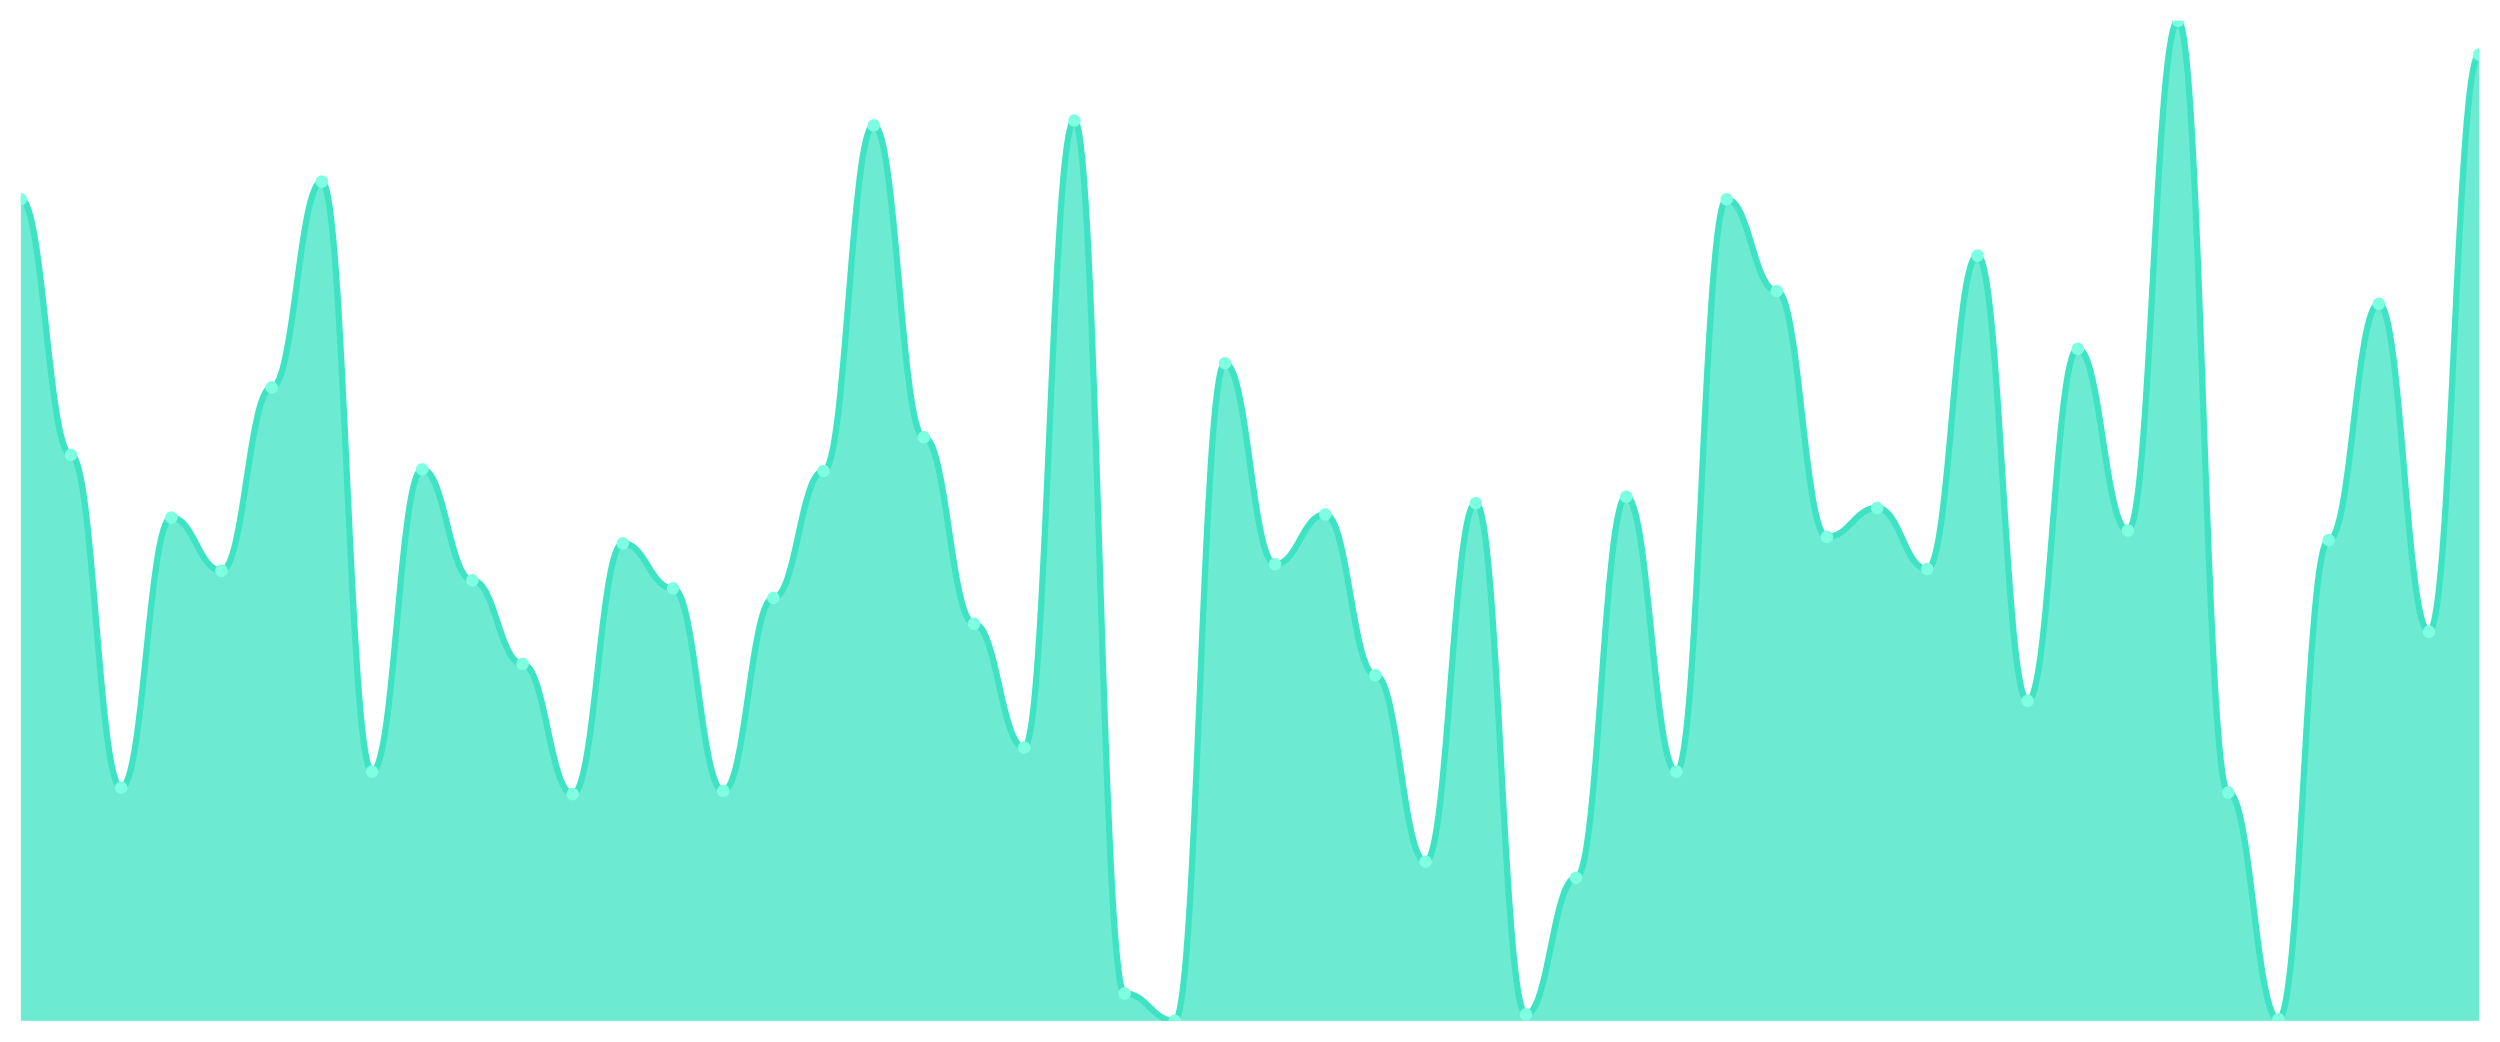
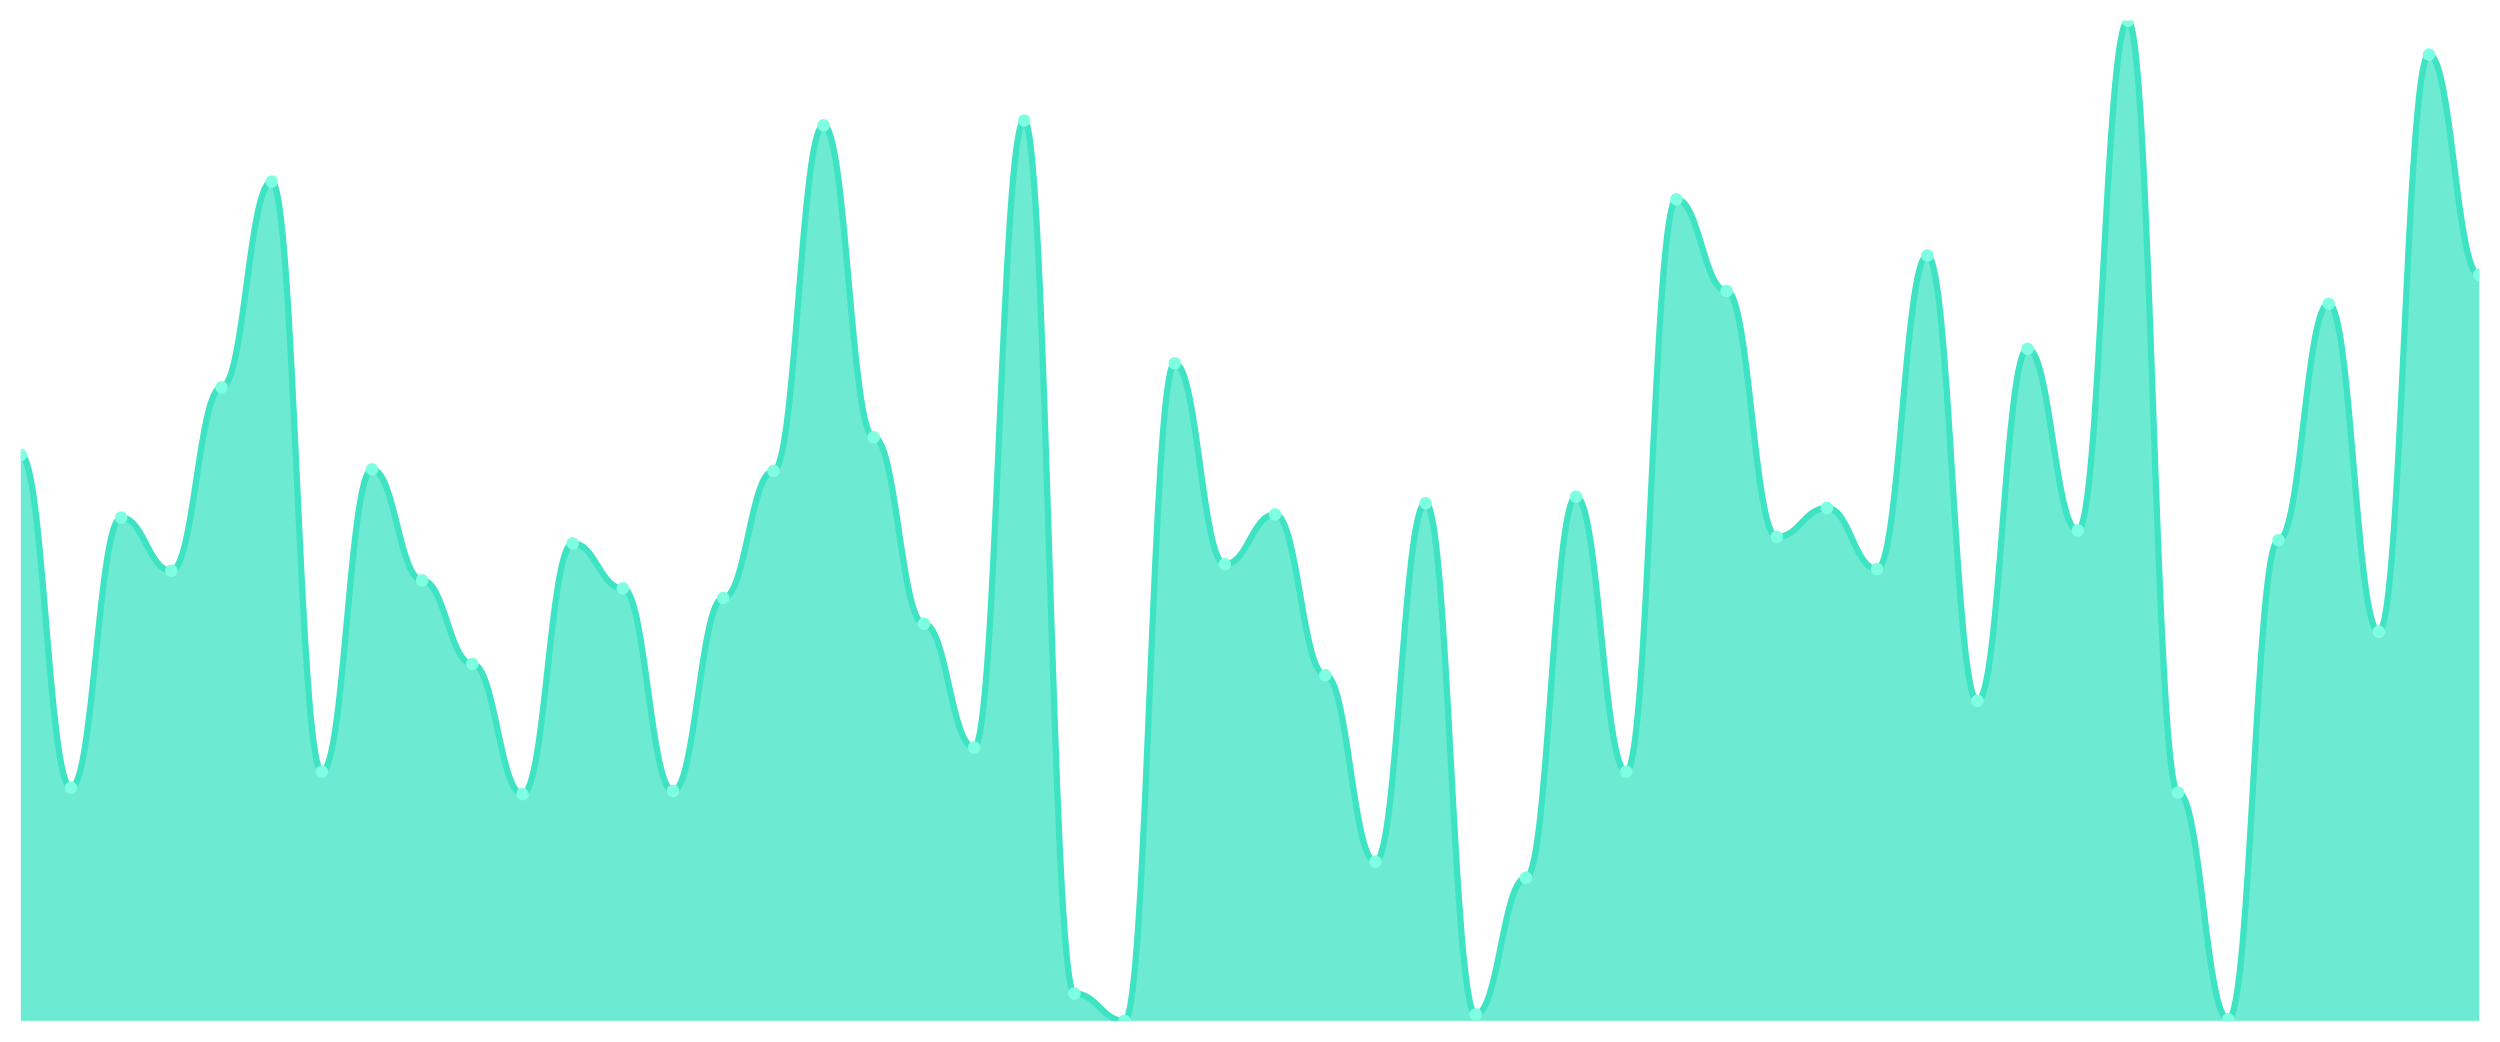
<svg xmlns="http://www.w3.org/2000/svg" viewBox="0 0 1200 500" width="1200" height="500">
  <defs>
    <clipPath id="c">
      <rect x="10" y="10" width="1180" height="480" />
    </clipPath>
  </defs>
  <rect width="1200" height="500" fill="none" />
  <g clip-path="url(#c)">
-     <path d="M 10,490 L 10,95.659 C 20.837,95.659 23.245,218.36 34.082,218.36 C 44.918,218.36 47.327,378.103 58.163,378.103 C 69,378.103 71.408,248.457 82.245,248.457 C 93.082,248.457 95.49,273.923 106.327,273.923 C 117.163,273.923 119.571,185.949 130.408,185.949 C 141.245,185.949 143.653,87.17 154.49,87.17 C 165.327,87.17 167.735,370.386 178.571,370.386 C 189.408,370.386 191.816,225.305 202.653,225.305 C 213.49,225.305 215.898,278.553 226.735,278.553 C 237.571,278.553 239.98,318.682 250.816,318.682 C 261.653,318.682 264.061,381.19 274.898,381.19 C 285.735,381.19 288.143,260.804 298.98,260.804 C 309.816,260.804 312.224,282.412 323.061,282.412 C 333.898,282.412 336.306,379.646 347.143,379.646 C 357.98,379.646 360.388,287.042 371.224,287.042 C 382.061,287.042 384.469,226.077 395.306,226.077 C 406.143,226.077 408.551,60.161 419.388,60.161 C 430.224,60.161 432.633,209.871 443.469,209.871 C 454.306,209.871 456.714,299.389 467.551,299.389 C 478.388,299.389 480.796,358.81 491.633,358.81 C 502.469,358.81 504.878,57.846 515.714,57.846 C 526.551,57.846 528.959,476.881 539.796,476.881 C 550.633,476.881 553.041,490 563.878,490 C 574.714,490 577.122,174.373 587.959,174.373 C 598.796,174.373 601.204,270.836 612.041,270.836 C 622.878,270.836 625.286,246.913 636.122,246.913 C 646.959,246.913 649.367,324.084 660.204,324.084 C 671.041,324.084 673.449,413.601 684.286,413.601 C 695.122,413.601 697.531,241.511 708.367,241.511 C 719.204,241.511 721.612,486.913 732.449,486.913 C 743.286,486.913 745.694,421.318 756.531,421.318 C 767.367,421.318 769.776,238.424 780.612,238.424 C 791.449,238.424 793.857,370.386 804.694,370.386 C 815.531,370.386 817.939,95.659 828.776,95.659 C 839.612,95.659 842.02,139.646 852.857,139.646 C 863.694,139.646 866.102,257.717 876.939,257.717 C 887.776,257.717 890.184,243.826 901.02,243.826 C 911.857,243.826 914.265,273.151 925.102,273.151 C 935.939,273.151 938.347,122.669 949.184,122.669 C 960.02,122.669 962.429,336.431 973.265,336.431 C 984.102,336.431 986.51,167.428 997.347,167.428 C 1008.184,167.428 1010.592,254.63 1021.429,254.63 C 1032.265,254.63 1034.673,10 1045.51,10 C 1056.347,10 1058.755,380.418 1069.592,380.418 C 1080.429,380.418 1082.837,489.228 1093.673,489.228 C 1104.51,489.228 1106.918,259.26 1117.755,259.26 C 1128.592,259.26 1131,145.82 1141.837,145.82 C 1152.673,145.82 1155.082,303.248 1165.918,303.248 C 1176.755,303.248 1179.163,26.206 1190,26.206 L 1190,490 Z" fill="rgba(61,227,195,0.75)" />
-     <path d="M 10,95.659 C 20.837,95.659 23.245,218.36 34.082,218.36 C 44.918,218.36 47.327,378.103 58.163,378.103 C 69,378.103 71.408,248.457 82.245,248.457 C 93.082,248.457 95.49,273.923 106.327,273.923 C 117.163,273.923 119.571,185.949 130.408,185.949 C 141.245,185.949 143.653,87.17 154.49,87.17 C 165.327,87.17 167.735,370.386 178.571,370.386 C 189.408,370.386 191.816,225.305 202.653,225.305 C 213.49,225.305 215.898,278.553 226.735,278.553 C 237.571,278.553 239.98,318.682 250.816,318.682 C 261.653,318.682 264.061,381.19 274.898,381.19 C 285.735,381.19 288.143,260.804 298.98,260.804 C 309.816,260.804 312.224,282.412 323.061,282.412 C 333.898,282.412 336.306,379.646 347.143,379.646 C 357.98,379.646 360.388,287.042 371.224,287.042 C 382.061,287.042 384.469,226.077 395.306,226.077 C 406.143,226.077 408.551,60.161 419.388,60.161 C 430.224,60.161 432.633,209.871 443.469,209.871 C 454.306,209.871 456.714,299.389 467.551,299.389 C 478.388,299.389 480.796,358.81 491.633,358.81 C 502.469,358.81 504.878,57.846 515.714,57.846 C 526.551,57.846 528.959,476.881 539.796,476.881 C 550.633,476.881 553.041,490 563.878,490 C 574.714,490 577.122,174.373 587.959,174.373 C 598.796,174.373 601.204,270.836 612.041,270.836 C 622.878,270.836 625.286,246.913 636.122,246.913 C 646.959,246.913 649.367,324.084 660.204,324.084 C 671.041,324.084 673.449,413.601 684.286,413.601 C 695.122,413.601 697.531,241.511 708.367,241.511 C 719.204,241.511 721.612,486.913 732.449,486.913 C 743.286,486.913 745.694,421.318 756.531,421.318 C 767.367,421.318 769.776,238.424 780.612,238.424 C 791.449,238.424 793.857,370.386 804.694,370.386 C 815.531,370.386 817.939,95.659 828.776,95.659 C 839.612,95.659 842.02,139.646 852.857,139.646 C 863.694,139.646 866.102,257.717 876.939,257.717 C 887.776,257.717 890.184,243.826 901.02,243.826 C 911.857,243.826 914.265,273.151 925.102,273.151 C 935.939,273.151 938.347,122.669 949.184,122.669 C 960.02,122.669 962.429,336.431 973.265,336.431 C 984.102,336.431 986.51,167.428 997.347,167.428 C 1008.184,167.428 1010.592,254.63 1021.429,254.63 C 1032.265,254.63 1034.673,10 1045.51,10 C 1056.347,10 1058.755,380.418 1069.592,380.418 C 1080.429,380.418 1082.837,489.228 1093.673,489.228 C 1104.51,489.228 1106.918,259.26 1117.755,259.26 C 1128.592,259.26 1131,145.82 1141.837,145.82 C 1152.673,145.82 1155.082,303.248 1165.918,303.248 C 1176.755,303.248 1179.163,26.206 1190,26.206" fill="none" stroke="#3de3c3" stroke-width="3" stroke-linecap="round" stroke-linejoin="round" />
-     <circle cx="10" cy="95.659" r="3" fill="#7fffe1" />
-     <circle cx="34.082" cy="218.36" r="3" fill="#7fffe1" />
-     <circle cx="58.163" cy="378.103" r="3" fill="#7fffe1" />
-     <circle cx="82.245" cy="248.457" r="3" fill="#7fffe1" />
-     <circle cx="106.327" cy="273.923" r="3" fill="#7fffe1" />
-     <circle cx="130.408" cy="185.949" r="3" fill="#7fffe1" />
-     <circle cx="154.49" cy="87.17" r="3" fill="#7fffe1" />
-     <circle cx="178.571" cy="370.386" r="3" fill="#7fffe1" />
-     <circle cx="202.653" cy="225.305" r="3" fill="#7fffe1" />
-     <circle cx="226.735" cy="278.553" r="3" fill="#7fffe1" />
-     <circle cx="250.816" cy="318.682" r="3" fill="#7fffe1" />
-     <circle cx="274.898" cy="381.19" r="3" fill="#7fffe1" />
-     <circle cx="298.98" cy="260.804" r="3" fill="#7fffe1" />
-     <circle cx="323.061" cy="282.412" r="3" fill="#7fffe1" />
-     <circle cx="347.143" cy="379.646" r="3" fill="#7fffe1" />
-     <circle cx="371.224" cy="287.042" r="3" fill="#7fffe1" />
-     <circle cx="395.306" cy="226.077" r="3" fill="#7fffe1" />
-     <circle cx="419.388" cy="60.161" r="3" fill="#7fffe1" />
-     <circle cx="443.469" cy="209.871" r="3" fill="#7fffe1" />
-     <circle cx="467.551" cy="299.389" r="3" fill="#7fffe1" />
-     <circle cx="491.633" cy="358.81" r="3" fill="#7fffe1" />
-     <circle cx="515.714" cy="57.846" r="3" fill="#7fffe1" />
-     <circle cx="539.796" cy="476.881" r="3" fill="#7fffe1" />
-     <circle cx="563.878" cy="490" r="3" fill="#7fffe1" />
-     <circle cx="587.959" cy="174.373" r="3" fill="#7fffe1" />
-     <circle cx="612.041" cy="270.836" r="3" fill="#7fffe1" />
-     <circle cx="636.122" cy="246.913" r="3" fill="#7fffe1" />
-     <circle cx="660.204" cy="324.084" r="3" fill="#7fffe1" />
-     <circle cx="684.286" cy="413.601" r="3" fill="#7fffe1" />
-     <circle cx="708.367" cy="241.511" r="3" fill="#7fffe1" />
-     <circle cx="732.449" cy="486.913" r="3" fill="#7fffe1" />
-     <circle cx="756.531" cy="421.318" r="3" fill="#7fffe1" />
-     <circle cx="780.612" cy="238.424" r="3" fill="#7fffe1" />
-     <circle cx="804.694" cy="370.386" r="3" fill="#7fffe1" />
-     <circle cx="828.776" cy="95.659" r="3" fill="#7fffe1" />
-     <circle cx="852.857" cy="139.646" r="3" fill="#7fffe1" />
-     <circle cx="876.939" cy="257.717" r="3" fill="#7fffe1" />
-     <circle cx="901.02" cy="243.826" r="3" fill="#7fffe1" />
-     <circle cx="925.102" cy="273.151" r="3" fill="#7fffe1" />
-     <circle cx="949.184" cy="122.669" r="3" fill="#7fffe1" />
-     <circle cx="973.265" cy="336.431" r="3" fill="#7fffe1" />
-     <circle cx="997.347" cy="167.428" r="3" fill="#7fffe1" />
-     <circle cx="1021.429" cy="254.63" r="3" fill="#7fffe1" />
-     <circle cx="1045.51" cy="10" r="3" fill="#7fffe1" />
-     <circle cx="1069.592" cy="380.418" r="3" fill="#7fffe1" />
-     <circle cx="1093.673" cy="489.228" r="3" fill="#7fffe1" />
-     <circle cx="1117.755" cy="259.26" r="3" fill="#7fffe1" />
-     <circle cx="1141.837" cy="145.82" r="3" fill="#7fffe1" />
-     <circle cx="1165.918" cy="303.248" r="3" fill="#7fffe1" />
-     <circle cx="1190" cy="26.206" r="3" fill="#7fffe1" />
+     <path d="M 10,490 L 10,218.36 C 20.837,218.36 23.245,378.103 34.082,378.103 C 44.918,378.103 47.327,248.457 58.163,248.457 C 69,248.457 71.408,273.923 82.245,273.923 C 93.082,273.923 95.49,185.949 106.327,185.949 C 117.163,185.949 119.571,87.17 130.408,87.17 C 141.245,87.17 143.653,370.386 154.49,370.386 C 165.327,370.386 167.735,225.305 178.571,225.305 C 189.408,225.305 191.816,278.553 202.653,278.553 C 213.49,278.553 215.898,318.682 226.735,318.682 C 237.571,318.682 239.98,381.19 250.816,381.19 C 261.653,381.19 264.061,260.804 274.898,260.804 C 285.735,260.804 288.143,282.412 298.98,282.412 C 309.816,282.412 312.224,379.646 323.061,379.646 C 333.898,379.646 336.306,287.042 347.143,287.042 C 357.98,287.042 360.388,226.077 371.224,226.077 C 382.061,226.077 384.469,60.161 395.306,60.161 C 406.143,60.161 408.551,209.871 419.388,209.871 C 430.224,209.871 432.633,299.389 443.469,299.389 C 454.306,299.389 456.714,358.81 467.551,358.81 C 478.388,358.81 480.796,57.846 491.633,57.846 C 502.469,57.846 504.878,476.881 515.714,476.881 C 526.551,476.881 528.959,490 539.796,490 C 550.633,490 553.041,174.373 563.878,174.373 C 574.714,174.373 577.122,270.836 587.959,270.836 C 598.796,270.836 601.204,246.913 612.041,246.913 C 622.878,246.913 625.286,324.084 636.122,324.084 C 646.959,324.084 649.367,413.601 660.204,413.601 C 671.041,413.601 673.449,241.511 684.286,241.511 C 695.122,241.511 697.531,486.913 708.367,486.913 C 719.204,486.913 721.612,421.318 732.449,421.318 C 743.286,421.318 745.694,238.424 756.531,238.424 C 767.367,238.424 769.776,370.386 780.612,370.386 C 791.449,370.386 793.857,95.659 804.694,95.659 C 815.531,95.659 817.939,139.646 828.776,139.646 C 839.612,139.646 842.02,257.717 852.857,257.717 C 863.694,257.717 866.102,243.826 876.939,243.826 C 887.776,243.826 890.184,273.151 901.02,273.151 C 911.857,273.151 914.265,122.669 925.102,122.669 C 935.939,122.669 938.347,336.431 949.184,336.431 C 960.02,336.431 962.429,167.428 973.265,167.428 C 984.102,167.428 986.51,254.63 997.347,254.63 C 1008.184,254.63 1010.592,10 1021.429,10 C 1032.265,10 1034.673,380.418 1045.51,380.418 C 1056.347,380.418 1058.755,489.228 1069.592,489.228 C 1080.429,489.228 1082.837,259.26 1093.673,259.26 C 1104.51,259.26 1106.918,145.82 1117.755,145.82 C 1128.592,145.82 1131,303.248 1141.837,303.248 C 1152.673,303.248 1155.082,26.206 1165.918,26.206 C 1176.755,26.206 1179.163,131.929 1190,131.929 L 1190,490 Z" fill="rgba(61,227,195,0.75)" />
+     <path d="M 10,218.36 C 20.837,218.36 23.245,378.103 34.082,378.103 C 44.918,378.103 47.327,248.457 58.163,248.457 C 69,248.457 71.408,273.923 82.245,273.923 C 93.082,273.923 95.49,185.949 106.327,185.949 C 117.163,185.949 119.571,87.17 130.408,87.17 C 141.245,87.17 143.653,370.386 154.49,370.386 C 165.327,370.386 167.735,225.305 178.571,225.305 C 189.408,225.305 191.816,278.553 202.653,278.553 C 213.49,278.553 215.898,318.682 226.735,318.682 C 237.571,318.682 239.98,381.19 250.816,381.19 C 261.653,381.19 264.061,260.804 274.898,260.804 C 285.735,260.804 288.143,282.412 298.98,282.412 C 309.816,282.412 312.224,379.646 323.061,379.646 C 333.898,379.646 336.306,287.042 347.143,287.042 C 357.98,287.042 360.388,226.077 371.224,226.077 C 382.061,226.077 384.469,60.161 395.306,60.161 C 406.143,60.161 408.551,209.871 419.388,209.871 C 430.224,209.871 432.633,299.389 443.469,299.389 C 454.306,299.389 456.714,358.81 467.551,358.81 C 478.388,358.81 480.796,57.846 491.633,57.846 C 502.469,57.846 504.878,476.881 515.714,476.881 C 526.551,476.881 528.959,490 539.796,490 C 550.633,490 553.041,174.373 563.878,174.373 C 574.714,174.373 577.122,270.836 587.959,270.836 C 598.796,270.836 601.204,246.913 612.041,246.913 C 622.878,246.913 625.286,324.084 636.122,324.084 C 646.959,324.084 649.367,413.601 660.204,413.601 C 671.041,413.601 673.449,241.511 684.286,241.511 C 695.122,241.511 697.531,486.913 708.367,486.913 C 719.204,486.913 721.612,421.318 732.449,421.318 C 743.286,421.318 745.694,238.424 756.531,238.424 C 767.367,238.424 769.776,370.386 780.612,370.386 C 791.449,370.386 793.857,95.659 804.694,95.659 C 815.531,95.659 817.939,139.646 828.776,139.646 C 839.612,139.646 842.02,257.717 852.857,257.717 C 863.694,257.717 866.102,243.826 876.939,243.826 C 887.776,243.826 890.184,273.151 901.02,273.151 C 911.857,273.151 914.265,122.669 925.102,122.669 C 935.939,122.669 938.347,336.431 949.184,336.431 C 960.02,336.431 962.429,167.428 973.265,167.428 C 984.102,167.428 986.51,254.63 997.347,254.63 C 1008.184,254.63 1010.592,10 1021.429,10 C 1032.265,10 1034.673,380.418 1045.51,380.418 C 1056.347,380.418 1058.755,489.228 1069.592,489.228 C 1080.429,489.228 1082.837,259.26 1093.673,259.26 C 1104.51,259.26 1106.918,145.82 1117.755,145.82 C 1128.592,145.82 1131,303.248 1141.837,303.248 C 1152.673,303.248 1155.082,26.206 1165.918,26.206 C 1176.755,26.206 1179.163,131.929 1190,131.929" fill="none" stroke="#3de3c3" stroke-width="3" stroke-linecap="round" stroke-linejoin="round" />
+     <circle cx="10" cy="218.36" r="3" fill="#7fffe1" />
+     <circle cx="34.082" cy="378.103" r="3" fill="#7fffe1" />
+     <circle cx="58.163" cy="248.457" r="3" fill="#7fffe1" />
+     <circle cx="82.245" cy="273.923" r="3" fill="#7fffe1" />
+     <circle cx="106.327" cy="185.949" r="3" fill="#7fffe1" />
+     <circle cx="130.408" cy="87.17" r="3" fill="#7fffe1" />
+     <circle cx="154.49" cy="370.386" r="3" fill="#7fffe1" />
+     <circle cx="178.571" cy="225.305" r="3" fill="#7fffe1" />
+     <circle cx="202.653" cy="278.553" r="3" fill="#7fffe1" />
+     <circle cx="226.735" cy="318.682" r="3" fill="#7fffe1" />
+     <circle cx="250.816" cy="381.19" r="3" fill="#7fffe1" />
+     <circle cx="274.898" cy="260.804" r="3" fill="#7fffe1" />
+     <circle cx="298.98" cy="282.412" r="3" fill="#7fffe1" />
+     <circle cx="323.061" cy="379.646" r="3" fill="#7fffe1" />
+     <circle cx="347.143" cy="287.042" r="3" fill="#7fffe1" />
+     <circle cx="371.224" cy="226.077" r="3" fill="#7fffe1" />
+     <circle cx="395.306" cy="60.161" r="3" fill="#7fffe1" />
+     <circle cx="419.388" cy="209.871" r="3" fill="#7fffe1" />
+     <circle cx="443.469" cy="299.389" r="3" fill="#7fffe1" />
+     <circle cx="467.551" cy="358.81" r="3" fill="#7fffe1" />
+     <circle cx="491.633" cy="57.846" r="3" fill="#7fffe1" />
+     <circle cx="515.714" cy="476.881" r="3" fill="#7fffe1" />
+     <circle cx="539.796" cy="490" r="3" fill="#7fffe1" />
+     <circle cx="563.878" cy="174.373" r="3" fill="#7fffe1" />
+     <circle cx="587.959" cy="270.836" r="3" fill="#7fffe1" />
+     <circle cx="612.041" cy="246.913" r="3" fill="#7fffe1" />
+     <circle cx="636.122" cy="324.084" r="3" fill="#7fffe1" />
+     <circle cx="660.204" cy="413.601" r="3" fill="#7fffe1" />
+     <circle cx="684.286" cy="241.511" r="3" fill="#7fffe1" />
+     <circle cx="708.367" cy="486.913" r="3" fill="#7fffe1" />
+     <circle cx="732.449" cy="421.318" r="3" fill="#7fffe1" />
+     <circle cx="756.531" cy="238.424" r="3" fill="#7fffe1" />
+     <circle cx="780.612" cy="370.386" r="3" fill="#7fffe1" />
+     <circle cx="804.694" cy="95.659" r="3" fill="#7fffe1" />
+     <circle cx="828.776" cy="139.646" r="3" fill="#7fffe1" />
+     <circle cx="852.857" cy="257.717" r="3" fill="#7fffe1" />
+     <circle cx="876.939" cy="243.826" r="3" fill="#7fffe1" />
+     <circle cx="901.02" cy="273.151" r="3" fill="#7fffe1" />
+     <circle cx="925.102" cy="122.669" r="3" fill="#7fffe1" />
+     <circle cx="949.184" cy="336.431" r="3" fill="#7fffe1" />
+     <circle cx="973.265" cy="167.428" r="3" fill="#7fffe1" />
+     <circle cx="997.347" cy="254.63" r="3" fill="#7fffe1" />
+     <circle cx="1021.429" cy="10" r="3" fill="#7fffe1" />
+     <circle cx="1045.51" cy="380.418" r="3" fill="#7fffe1" />
+     <circle cx="1069.592" cy="489.228" r="3" fill="#7fffe1" />
+     <circle cx="1093.673" cy="259.26" r="3" fill="#7fffe1" />
+     <circle cx="1117.755" cy="145.82" r="3" fill="#7fffe1" />
+     <circle cx="1141.837" cy="303.248" r="3" fill="#7fffe1" />
+     <circle cx="1165.918" cy="26.206" r="3" fill="#7fffe1" />
+     <circle cx="1190" cy="131.929" r="3" fill="#7fffe1" />
  </g>
</svg>
